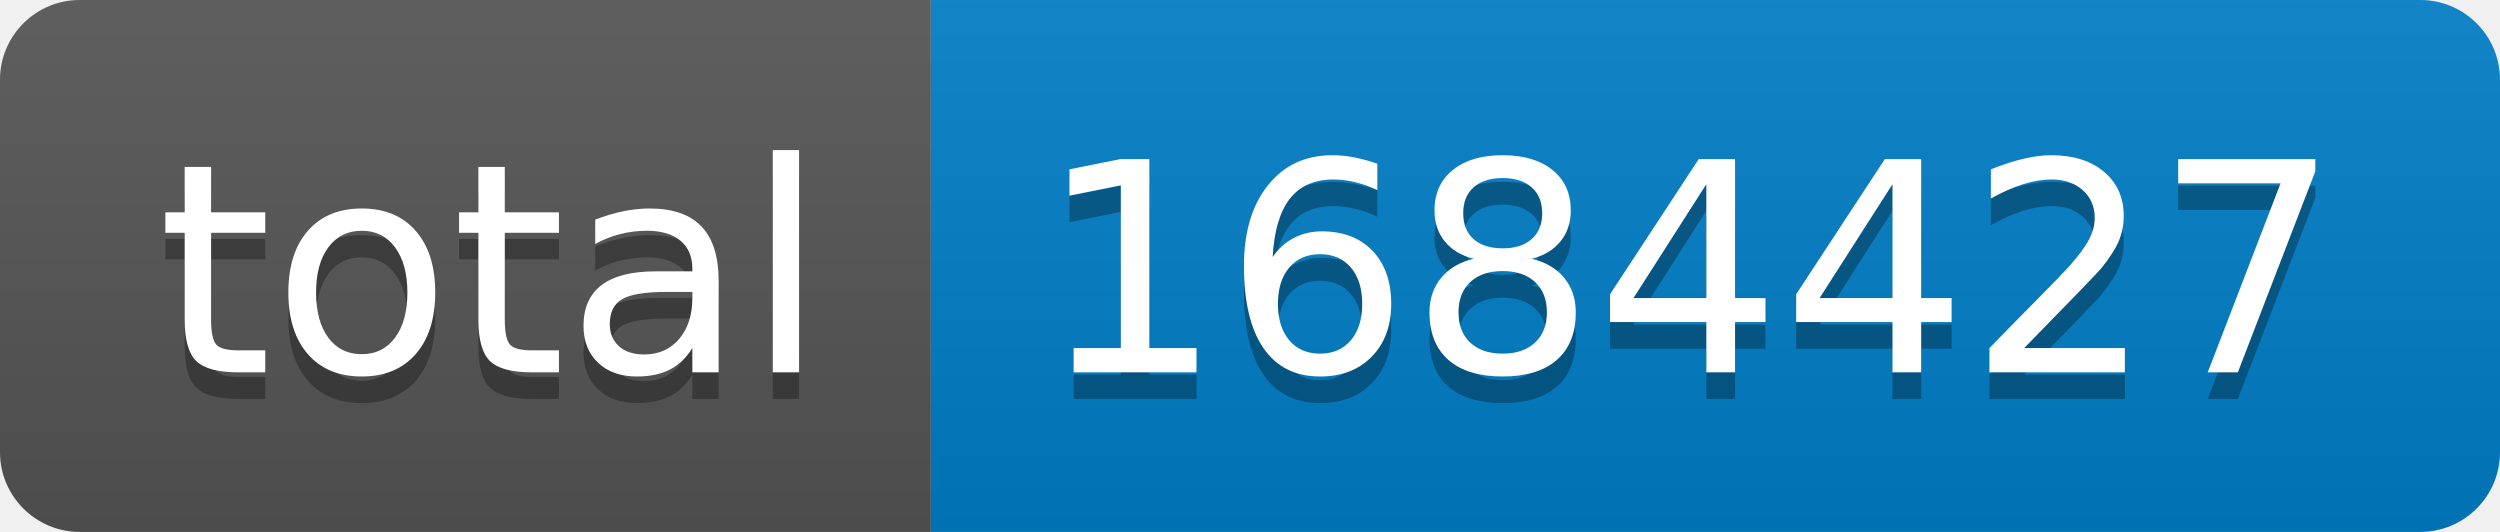
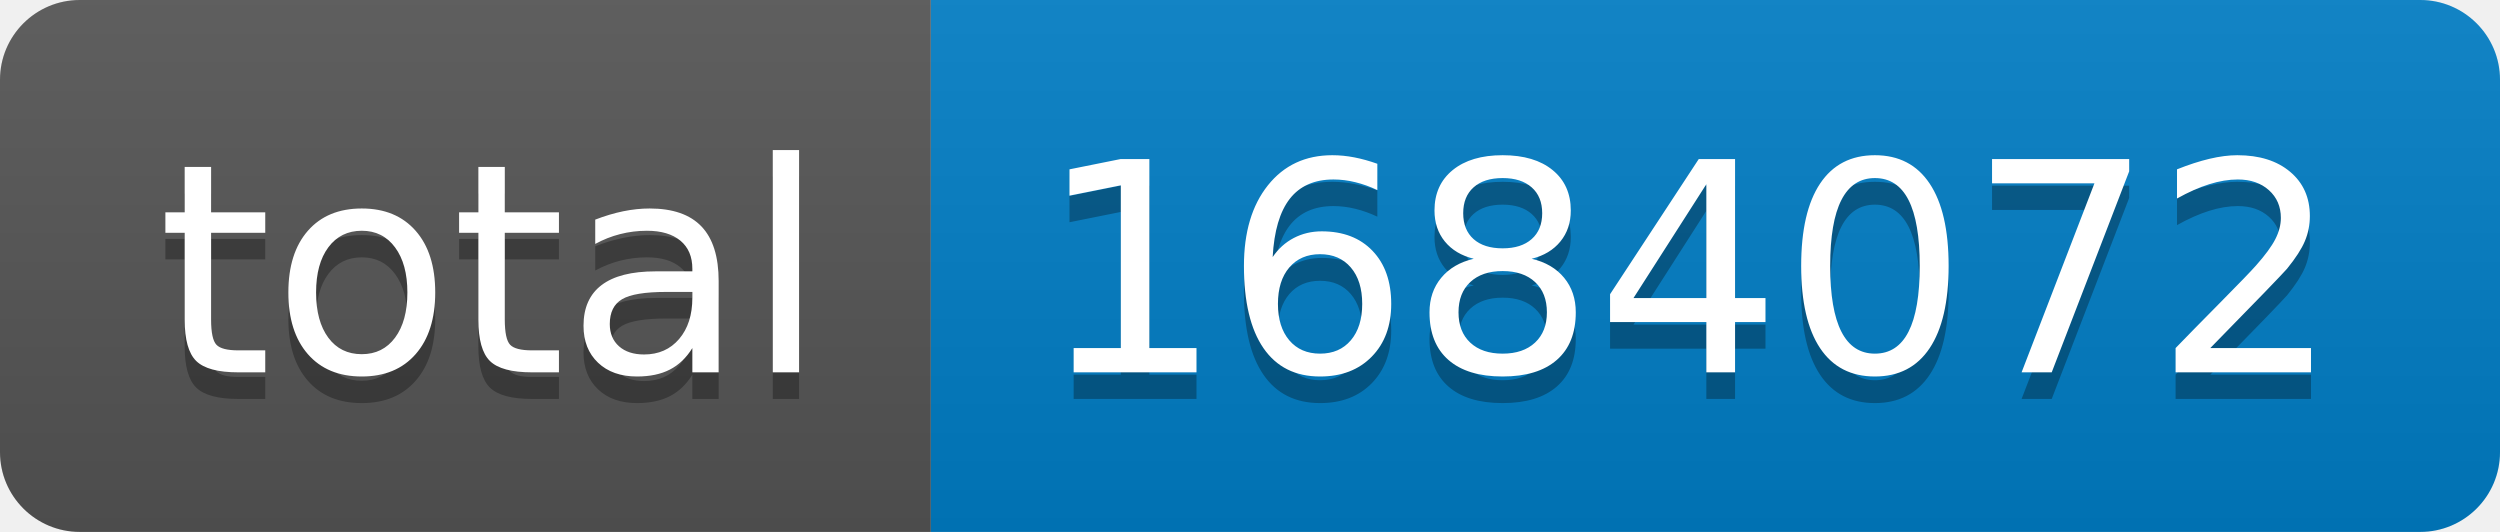
- <svg xmlns="http://www.w3.org/2000/svg" width="94" height="20" role="img" aria-label="total: 1684427">
+ <svg xmlns="http://www.w3.org/2000/svg" width="94" height="20" role="img" aria-label="total: 1684072">
  <linearGradient id="s" x2="0" y2="100%">
    <stop offset="0" stop-color="#bbb" stop-opacity=".1" />
    <stop offset="1" stop-opacity=".1" />
  </linearGradient>
  <clipPath id="r">
    <rect width="94" height="20" rx="3" fill="#fff" />
  </clipPath>
  <g clip-path="url(#r)">
    <rect width="35" height="20" fill="#555" />
    <rect x="35" width="59" height="20" fill="#007ec6" />
    <rect width="94" height="20" fill="url(#s)" />
  </g>
  <g fill="#fff" text-anchor="middle" font-family="Verdana,Geneva,DejaVu Sans,sans-serif" text-rendering="geometricPrecision" font-size="110">
    <text aria-hidden="true" x="185" y="150" fill="#010101" fill-opacity=".3" transform="scale(.1)" textLength="250">total</text>
    <text x="185" y="140" transform="scale(.1)" fill="#fff" textLength="250">total</text>
-     <text aria-hidden="true" x="635" y="150" fill="#010101" fill-opacity=".3" transform="scale(.1)" textLength="490">1684427</text>
-     <text x="635" y="140" transform="scale(.1)" fill="#fff" textLength="490">1684427</text>
+     <text aria-hidden="true" x="635" y="150" fill="#010101" fill-opacity=".3" transform="scale(.1)" textLength="490">1684072</text>
+     <text x="635" y="140" transform="scale(.1)" fill="#fff" textLength="490">1684072</text>
  </g>
</svg>
